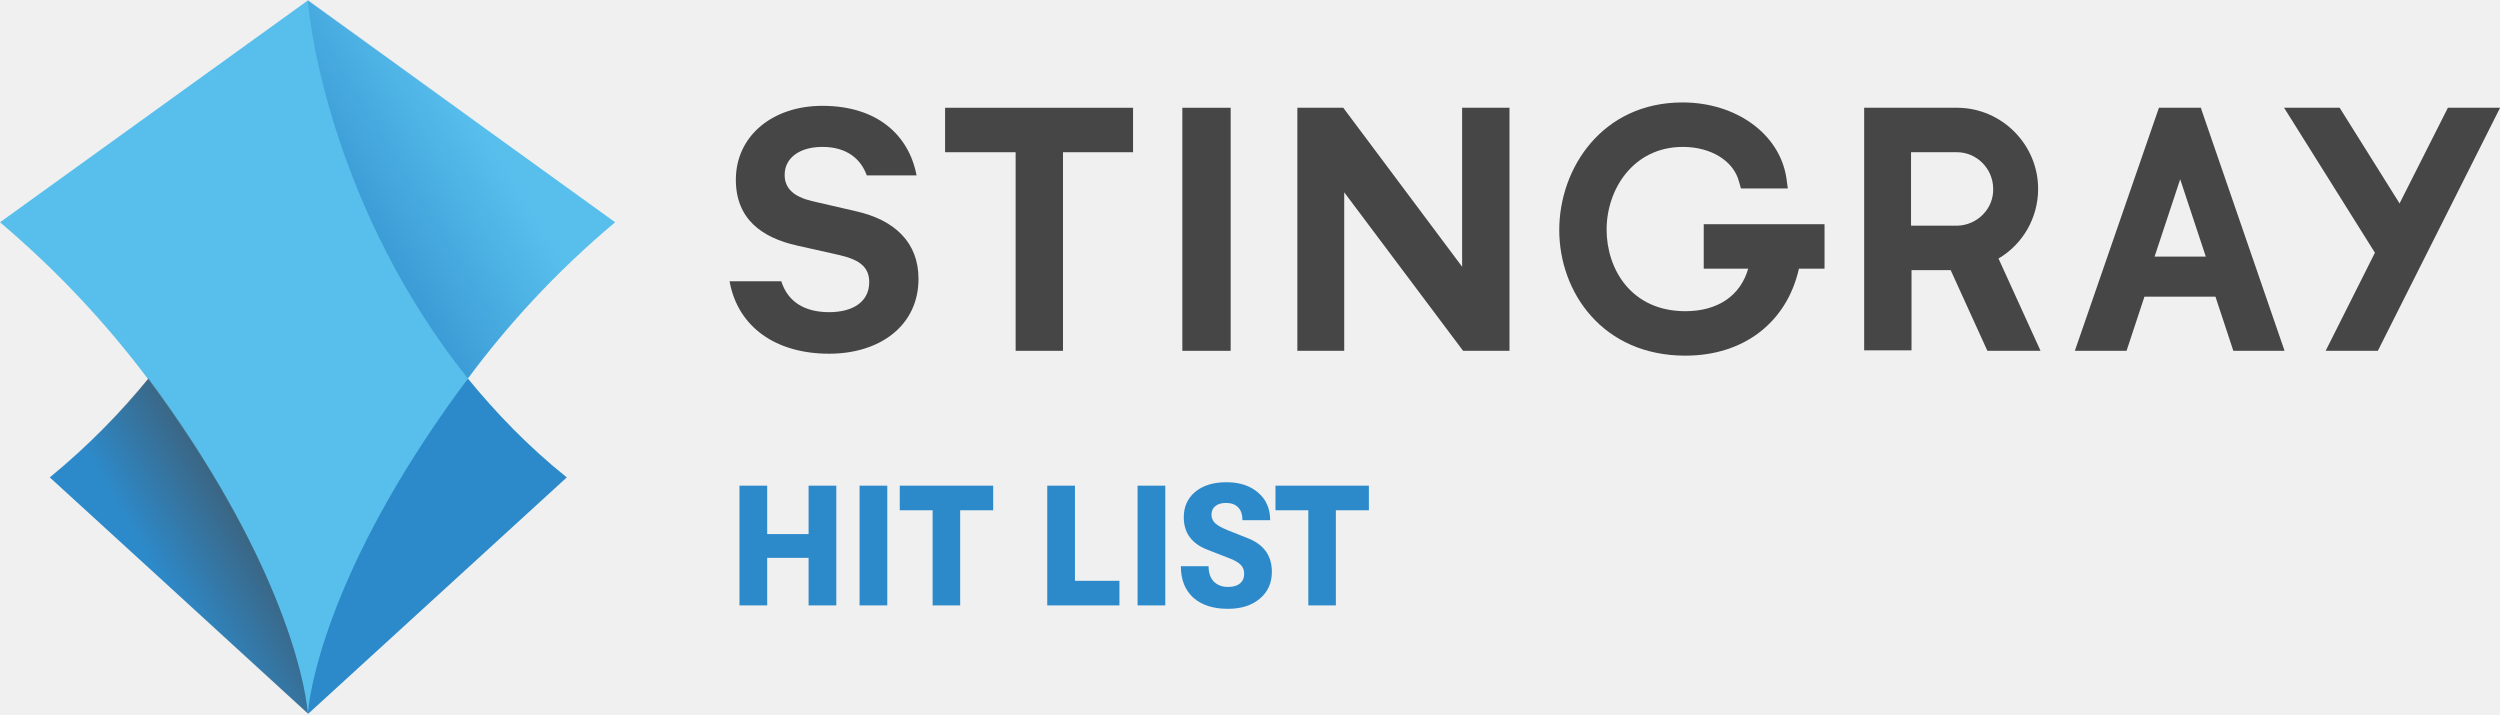
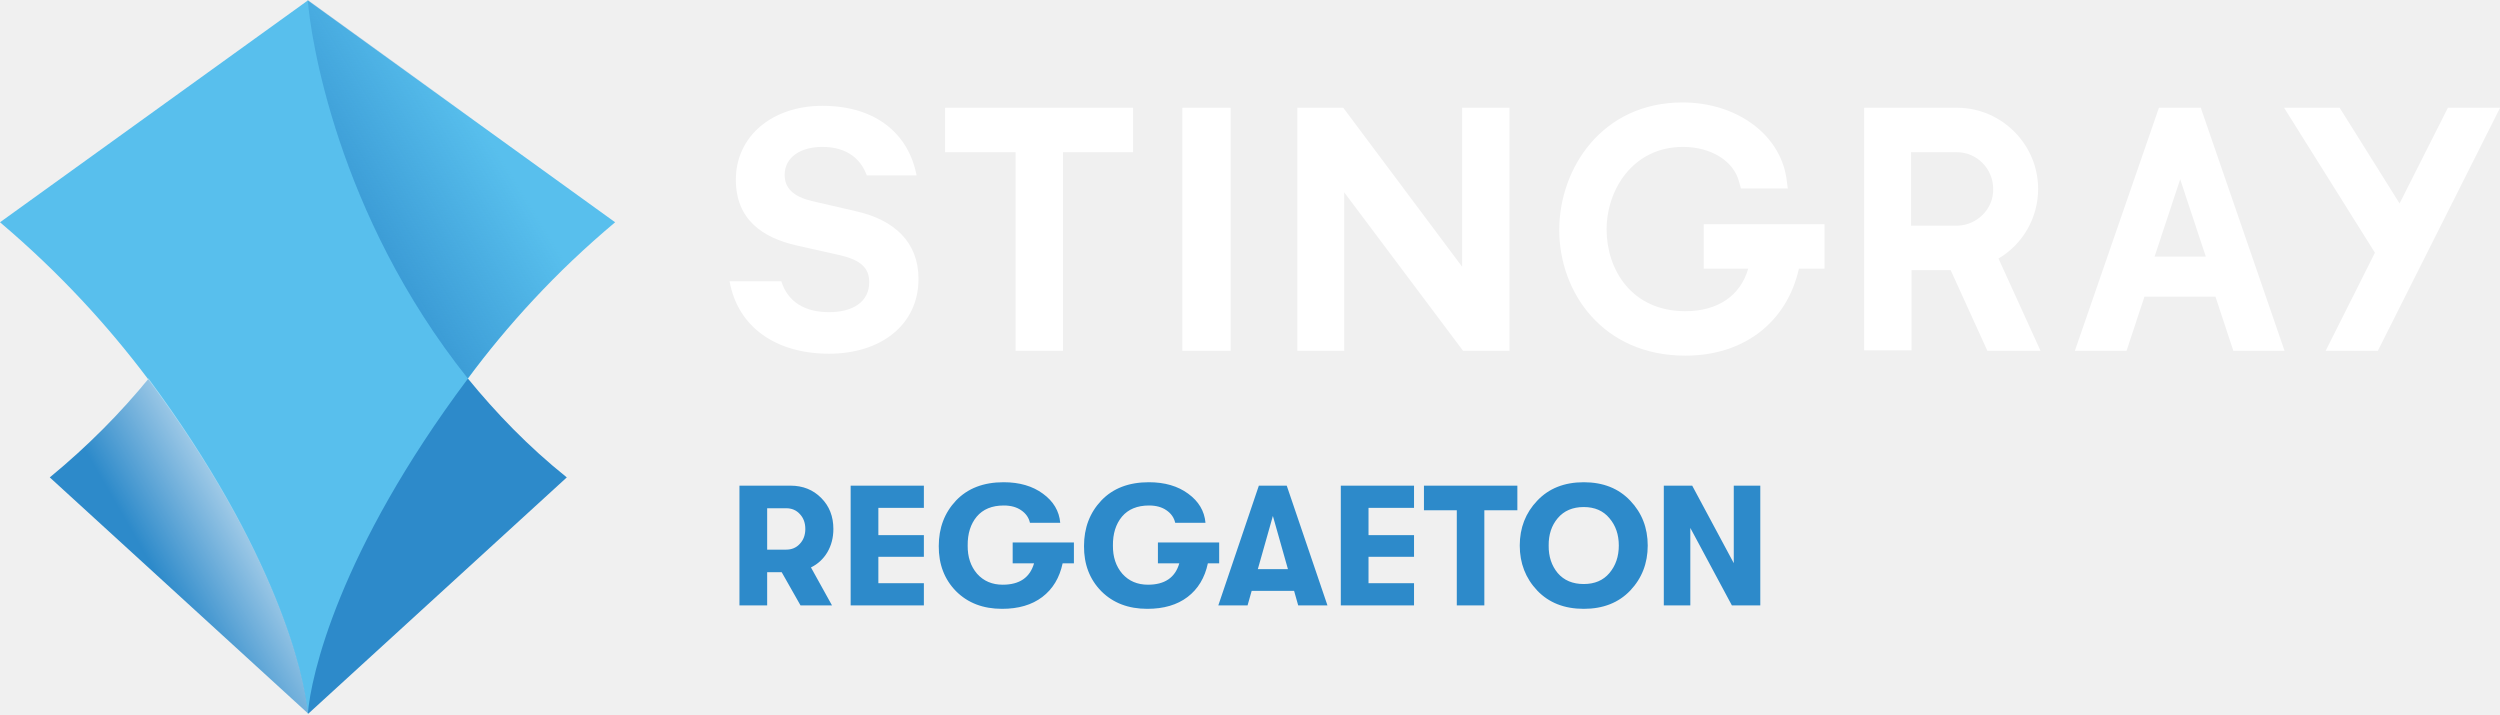
<svg xmlns="http://www.w3.org/2000/svg" enable-background="new 0 0 600 215" version="1.1" viewBox="0 0 800 228.54" xml:space="preserve">
-   <g transform="matrix(1.5463 0 0 1.5463 -60.954 -55.511)" fill="#474647">
+   <g transform="matrix(1.5463 0 0 1.5463 -60.954 -55.511)" fill="#fff">
    <path d="m249.6 108.5h9.8v-41.1h14.5v-9.2h-38.9v9.2h14.6z" />
    <path d="m284.1 58.2h10v50.3l-10-2.7e-4z" />
    <path d="m307.9 58.2v50.3l9.7-2.7e-4v-32.8l24.6 32.8h9.6v-50.3h-9.8v32.9l-24.6-32.9z" />
    <path d="m391.8 91.5h9.4c-1.6 5.6-6.3 8.8-13 8.8-11.2 0-16.3-8.7-16.3-16.9 0-8.3 5.5-17.1 15.8-17.1 5.8 0 10.5 2.9 11.6 7.2l0.4 1.4h9.7l-0.3-2.2c-1.4-9.1-10.4-15.6-21.5-15.6-16.6 0-25.5 13.6-25.5 26.4 0 12.9 9 26 26.1 26 12.1 0 21-6.9 23.5-18h5.3v-9.2h-25v9.2z" />
    <path d="m523.6 58.2h-11.5l18.8 30-10.2 20.3h10.8l25.3-50.3h-10.8l-10 19.8z" />
    <path d="m453 89.4c5.1-3 8.2-8.5 8.2-14.4 0-9.2-7.5-16.7-16.6-16.8h-19.4v50.2h9.8v-16.6h8.1l7.6 16.7h11zm-8.5-6.8h-9.6v-15.2h9.5c4.1 0 7.5 3.4 7.5 7.6 0.1 4.1-3.3 7.5-7.4 7.6z" />
    <path d="m495 58.6-0.1-0.4h-8.7l-17.4 50.3h10.7l3.7-11.2h14.7l3.7 11.2h10.6zm-9.7 30.4 5.3-16 5.3 16z" />
    <path d="m216.5 79.6-9.1-2.1c-3.7-0.9-5.6-2.6-5.6-5.4 0-3.6 3.2-5.8 7.8-5.8 5.2 0 8 2.6 9.2 5.9h10.3c-1.6-8.4-8.2-14.4-19.5-14.4-10.4 0-17.9 6.3-17.9 15.3 0 8.2 5.5 12 12.6 13.6l8.9 2c4.3 1 6.1 2.6 6.1 5.6 0 4-3.3 6.2-8.3 6.2-4.9 0-8.5-2-9.9-6.4h-10.7c1.7 9.5 9.6 15 20.6 15 10.5 0 18.5-5.8 18.5-15.5 0-7.5-4.9-12.2-13-14z" />
  </g>
  <path d="m98.497 0c0.773 11.133 9.123 68.345 51.181 121.07 8.968 10.978 19.328 21.802 31.698 31.698l-82.725 75.612-82.725-75.612c12.215-10.051 22.73-20.72 31.698-31.698 41.594-52.573 50.099-109.94 50.872-121.07" fill="#2d8aca" stroke-width="1.546" />
  <path d="m196.84 71.128-98.342-70.973-98.497 70.973c19.174 16.236 34.636 33.245 47.316 50.099 41.13 55.201 50.253 95.095 51.181 107.31 0.928-12.215 9.896-52.109 51.181-107.31 12.525-17.009 27.987-34.018 47.161-50.099z" fill="#58bfed" stroke-width="1.546" />
  <linearGradient id="b" x1="93.578" x2="73.939" y1="145.44" y2="156.78" gradientTransform="matrix(1.5463 0 0 1.5463 -62.469 -55.511)" gradientUnits="userSpaceOnUse">
-     <stop stop-color="#474647" stop-opacity=".6" offset="0" />
-     <stop stop-color="#474647" stop-opacity="0" offset="1" />
+     <stop stop-color="#fff" stop-opacity=".6" offset="0" />
+     <stop stop-color="#fff" stop-opacity="0" offset="1" />
  </linearGradient>
  <path d="m98.497 228.38-82.725-75.612c12.215-10.051 22.73-20.72 31.698-31.698 40.976 55.356 50.099 95.095 51.027 107.31z" fill="url(#b)" stroke-width="1.546" />
  <linearGradient id="a" x1="113.8" x2="140.7" y1="79.273" y2="62.728" gradientTransform="matrix(1.5463 0 0 1.5463 -62.469 -55.511)" gradientUnits="userSpaceOnUse">
    <stop stop-color="#2D8ACA" stop-opacity=".67" offset="0" />
    <stop stop-color="#2D8ACA" stop-opacity="0" offset="1" />
  </linearGradient>
  <path d="m98.497 0c0.773 11.133 9.123 68.345 51.181 121.07 12.525-16.854 28.142-33.863 47.315-50.099z" fill="url(#a)" stroke-width="1.546" />
-   <path d="m236.63 193.73v-38.322h8.869v15.493h13.249v-15.493h8.869v38.322h-8.869v-15.219h-13.249v15.219zm38.432 0v-38.322h8.869v38.322zm23.377 0v-30.439h-10.511v-7.883h29.891v7.883h-10.566v30.439zm36.68 0v-38.322h8.869v30.439h14.234v7.883zm28.906 0v-38.322h8.869v38.322zm28.906 1.095q-7.062 0-11.059-3.558-3.997-3.613-3.997-10.073h8.869q0 3.12 1.642 4.872 1.697 1.752 4.599 1.752 2.464 0 3.777-1.095 1.369-1.095 1.369-3.12 0-1.752-1.04-2.792-0.985-1.095-3.613-2.135l-6.898-2.683q-7.774-2.901-7.774-10.456 0-5.091 3.668-8.157 3.723-3.066 9.964-3.066 6.351 0 10.183 3.34 3.832 3.285 3.832 8.814h-8.869q0-2.683-1.369-4.106-1.369-1.423-3.942-1.423-2.135 0-3.394 1.04-1.204 0.985-1.204 2.737 0 1.588 1.204 2.737 1.204 1.095 4.051 2.245l6.351 2.518q7.719 3.011 7.719 10.785 0 5.365-3.887 8.595-3.832 3.23-10.183 3.23zm25.731-1.095v-30.439h-10.511v-7.883h29.891v7.883h-10.566v30.439z" fill="#2d8aca" stroke-width="1.369" aria-label="HIT LIST" />
+   <path d="m266.68 169.26q0 4.161-1.916 7.446-1.916 3.23-5.256 4.872l6.734 12.154h-10.073l-6.022-10.621h-4.653v10.621h-8.869v-38.322h16.314q5.967 0 9.854 3.942 3.887 3.887 3.887 9.909zm-21.187-6.624v13.249h6.077q2.683 0 4.38-1.861 1.752-1.861 1.752-4.763 0-2.901-1.752-4.763-1.697-1.861-4.38-1.861zm26.716 31.096v-38.322h23.431v7.117h-14.562v8.705h14.562v6.953h-14.562v8.431h14.562v7.117zm71.444-20.147v6.679h-3.613q-1.478 6.953-6.515 10.785-4.982 3.777-12.865 3.777-9.088 0-14.727-5.639-5.584-5.694-5.529-14.453 0-8.705 5.529-14.562 5.584-5.858 15.219-5.858 7.61 0 12.592 3.668 5.037 3.668 5.529 9.307h-9.69q-0.547-2.464-2.792-3.997-2.19-1.533-5.584-1.533-5.639 0-8.65 3.558-2.956 3.558-2.901 9.252-0.055 5.475 3.011 9.033 3.12 3.504 8.212 3.504 8.048 0 10.019-6.843h-6.843v-6.679zm46.479 0v6.679h-3.613q-1.478 6.953-6.515 10.785-4.982 3.777-12.865 3.777-9.088 0-14.727-5.639-5.584-5.694-5.529-14.453 0-8.705 5.529-14.562 5.584-5.858 15.219-5.858 7.61 0 12.592 3.668 5.037 3.668 5.529 9.307h-9.69q-0.547-2.464-2.792-3.997-2.19-1.533-5.584-1.533-5.639 0-8.65 3.558-2.956 3.558-2.901 9.252-0.055 5.475 3.011 9.033 3.12 3.504 8.212 3.504 8.048 0 10.019-6.843h-6.843v-6.679zm25.293 20.147-1.314-4.653h-13.577l-1.314 4.653h-9.362l12.975-38.322h8.924l13.03 38.322zm-12.92-11.606h9.635l-4.818-17.026zm26.552 11.606v-38.322h23.431v7.117h-14.562v8.705h14.562v6.953h-14.562v8.431h14.562v7.117zm37.118 0v-30.439h-10.511v-7.883h29.891v7.883h-10.566v30.439zm55.512-4.763q-5.584 5.858-14.891 5.858t-14.891-5.858q-5.584-5.913-5.584-14.398 0-8.486 5.584-14.343 5.584-5.913 14.891-5.913t14.891 5.913q5.584 5.858 5.584 14.343 0 8.486-5.584 14.398zm-14.891-2.08q5.256 0 8.212-3.504 3.011-3.558 3.011-8.814 0-5.256-3.011-8.759-2.956-3.558-8.212-3.558-5.31 0-8.321 3.558-2.956 3.504-2.901 8.759-0.055 5.256 2.901 8.814 3.011 3.504 8.321 3.504zm25.621 6.843v-38.322h9.088l13.303 24.8v-24.8h8.486v38.322h-9.088l-13.303-24.8v24.8z" fill="#2d8aca" stroke-width="1.369" aria-label="REGGAETON" />
</svg>
